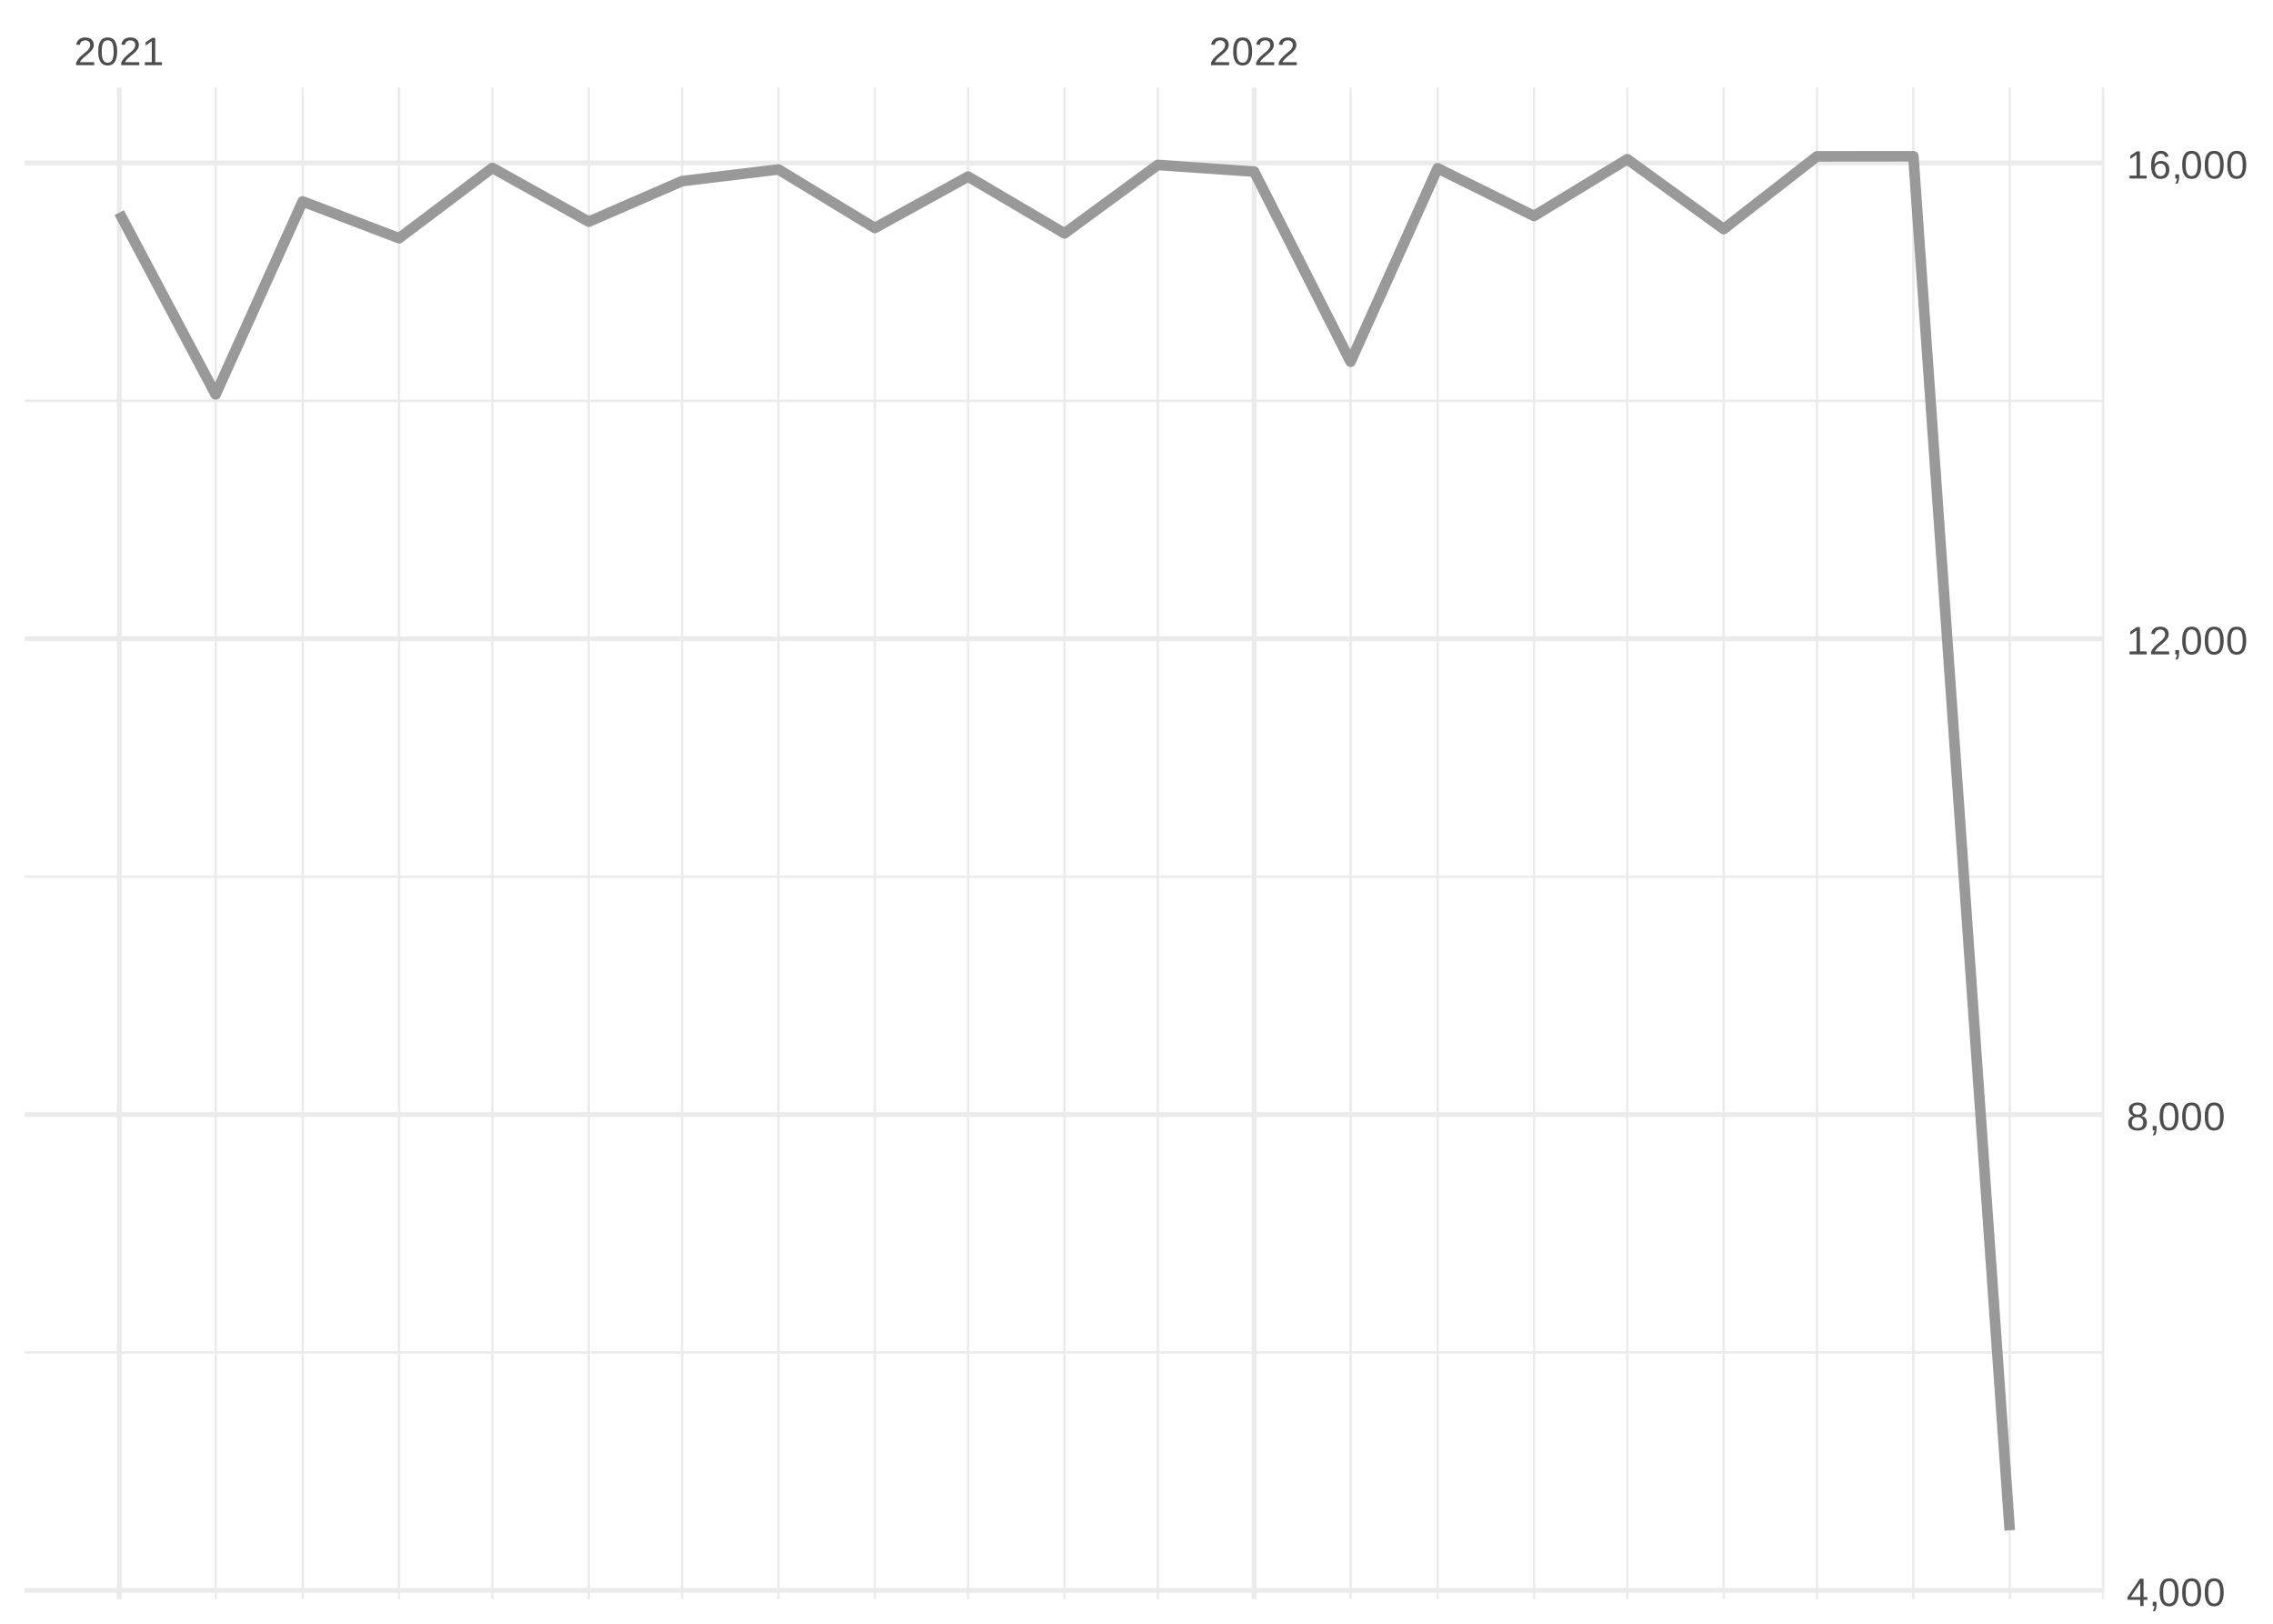
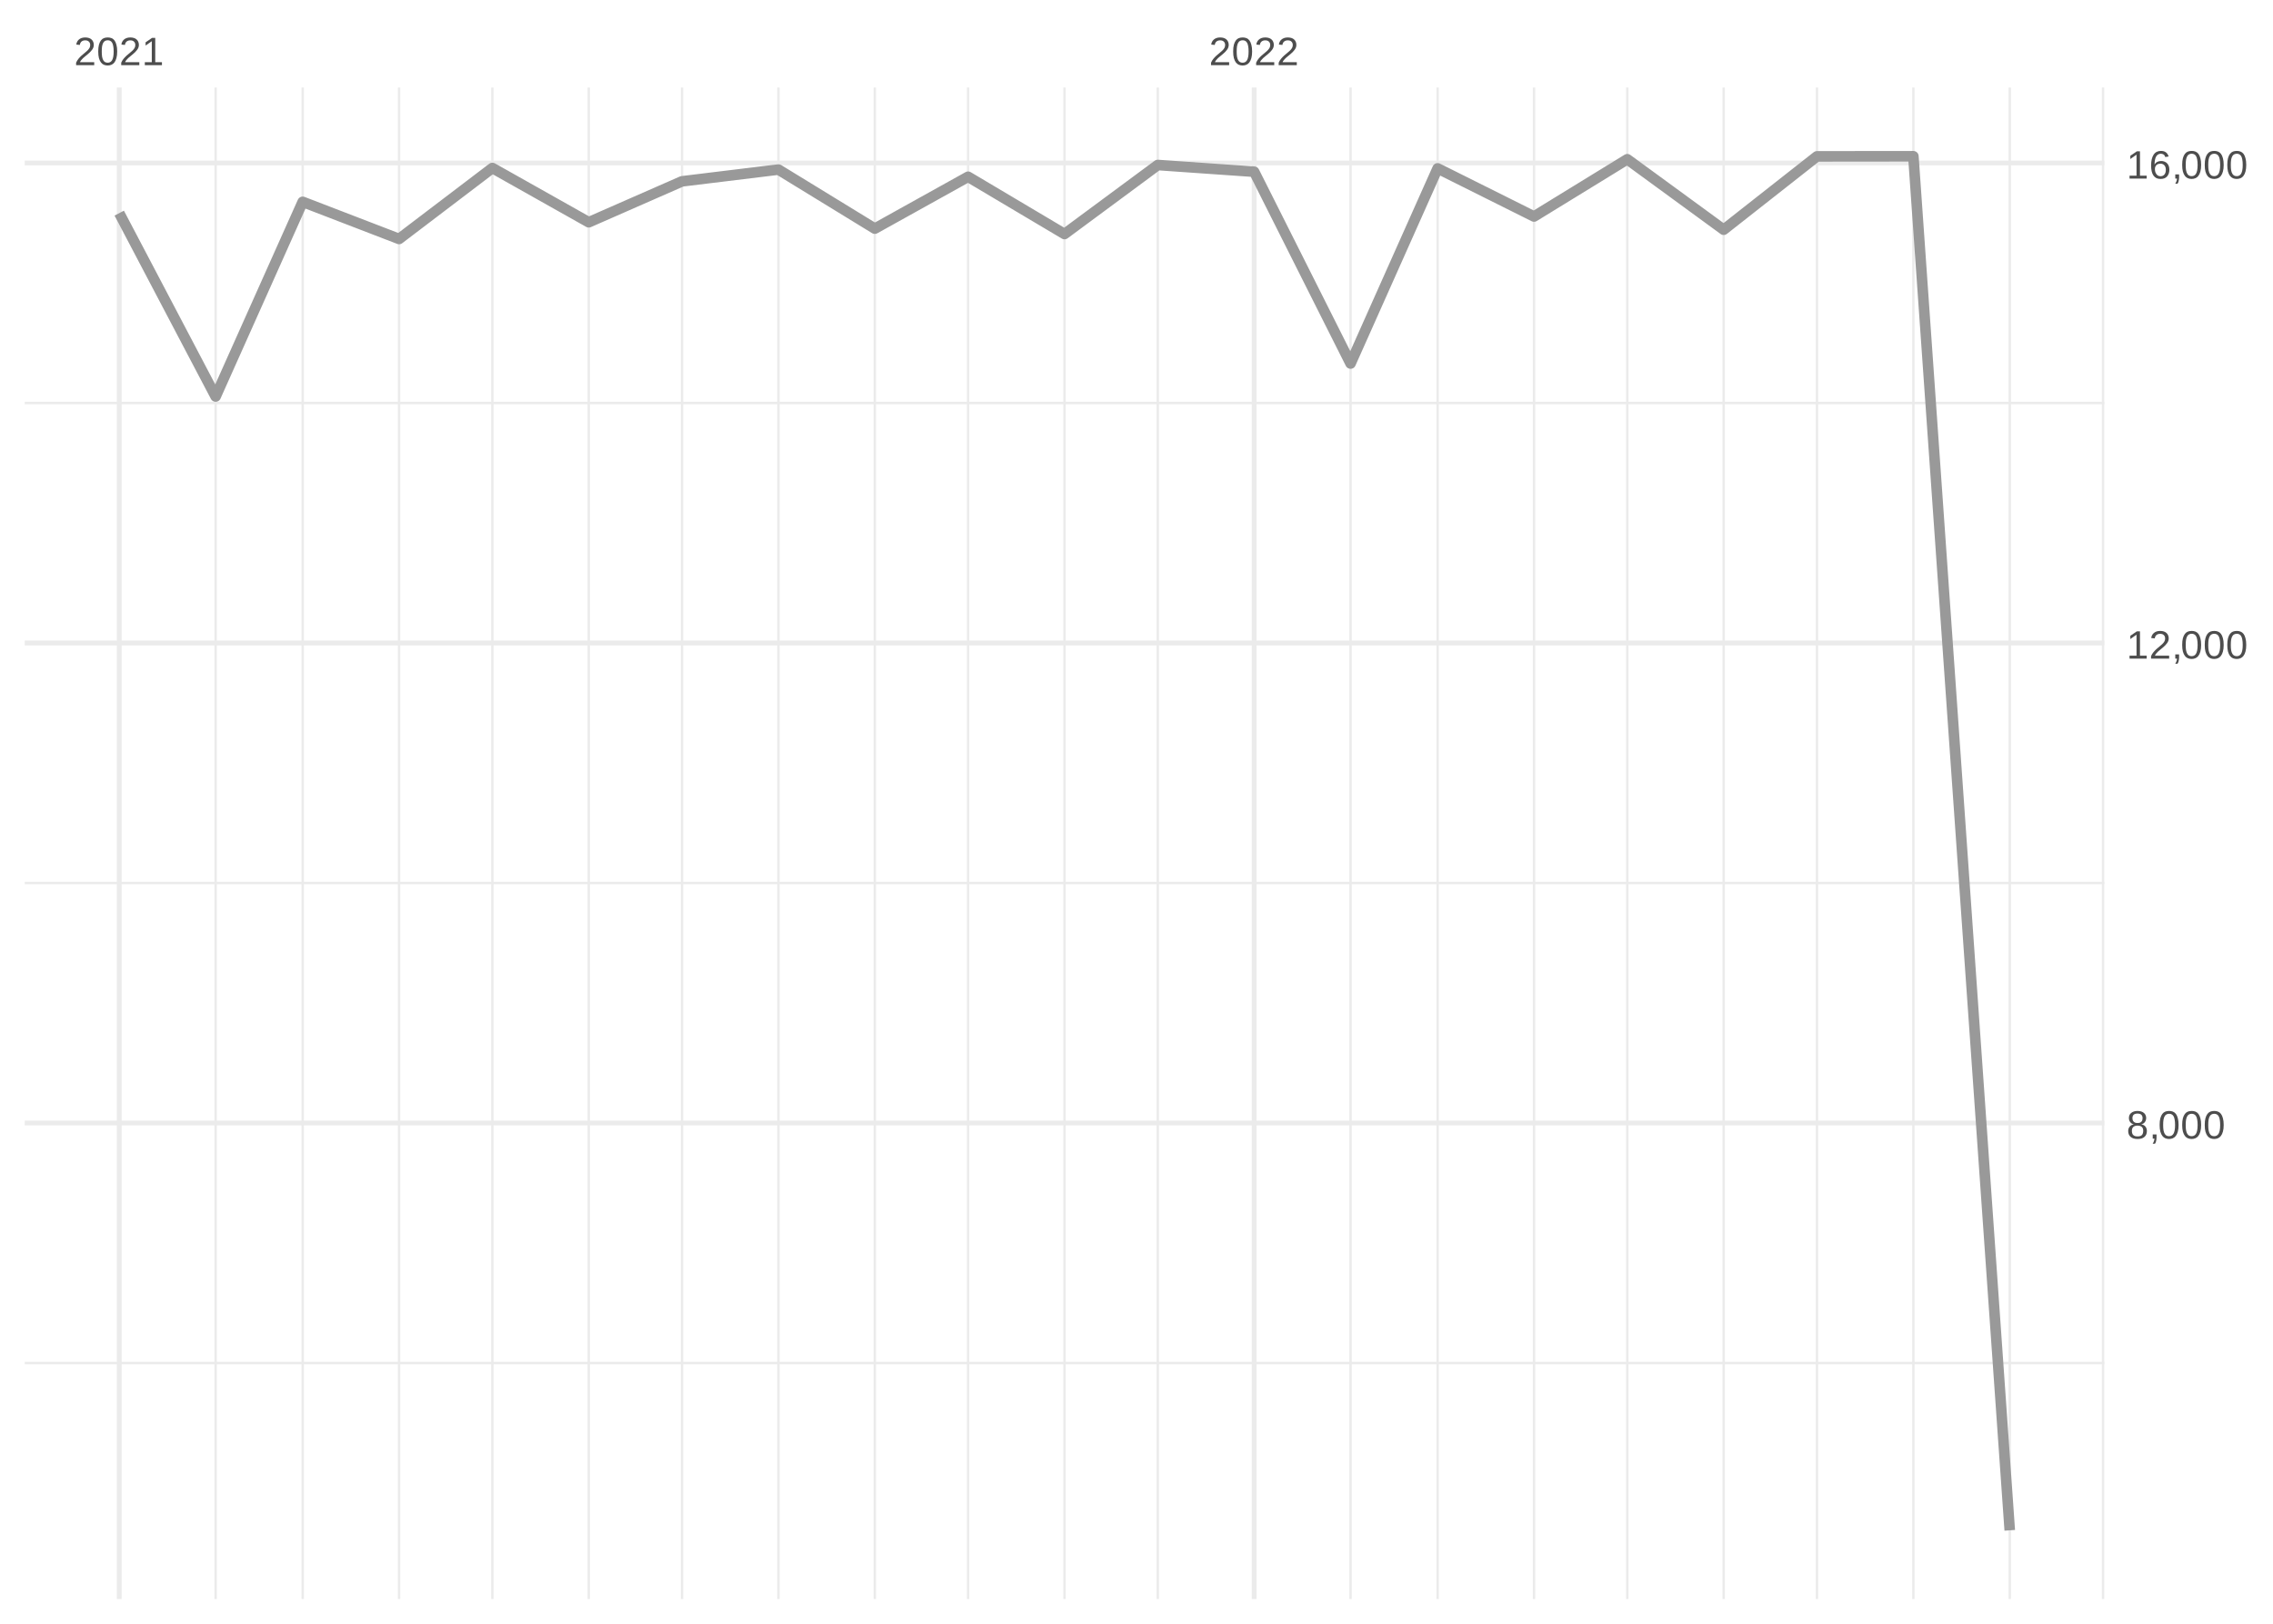
<svg xmlns="http://www.w3.org/2000/svg" xmlns:xlink="http://www.w3.org/1999/xlink" width="504pt" height="360pt" viewBox="0 0 504 360" version="1.1">
  <defs>
    <g>
      <symbol overflow="visible" id="glyph0-0">
        <path style="stroke:none;" d="M 0.297 0 L 0.297 -5.859 L 2.625 -5.859 L 2.625 0 Z M 0.578 -0.297 L 2.344 -0.297 L 2.344 -5.578 L 0.578 -5.578 Z M 0.578 -0.297 " />
      </symbol>
      <symbol overflow="visible" id="glyph0-1">
        <path style="stroke:none;" d="M 0.438 0 L 0.438 -0.547 C 0.582 -0.879 0.758 -1.172 0.969 -1.422 C 1.188 -1.68 1.41 -1.914 1.641 -2.125 C 1.867 -2.332 2.098 -2.523 2.328 -2.703 C 2.555 -2.879 2.758 -3.055 2.938 -3.234 C 3.125 -3.41 3.273 -3.598 3.391 -3.797 C 3.504 -3.992 3.562 -4.211 3.562 -4.453 C 3.562 -4.629 3.535 -4.781 3.484 -4.906 C 3.43 -5.039 3.352 -5.148 3.25 -5.234 C 3.156 -5.328 3.039 -5.395 2.906 -5.438 C 2.77 -5.477 2.617 -5.5 2.453 -5.5 C 2.297 -5.5 2.148 -5.477 2.016 -5.438 C 1.879 -5.395 1.758 -5.332 1.656 -5.25 C 1.551 -5.164 1.461 -5.055 1.391 -4.922 C 1.328 -4.797 1.285 -4.648 1.266 -4.484 L 0.484 -4.562 C 0.504 -4.781 0.562 -4.984 0.656 -5.172 C 0.75 -5.359 0.879 -5.523 1.047 -5.672 C 1.211 -5.816 1.41 -5.93 1.641 -6.016 C 1.879 -6.098 2.148 -6.141 2.453 -6.141 C 2.754 -6.141 3.02 -6.102 3.25 -6.031 C 3.488 -5.957 3.688 -5.848 3.844 -5.703 C 4.008 -5.566 4.133 -5.395 4.219 -5.188 C 4.312 -4.988 4.359 -4.754 4.359 -4.484 C 4.359 -4.273 4.32 -4.078 4.25 -3.891 C 4.176 -3.711 4.078 -3.539 3.953 -3.375 C 3.828 -3.207 3.688 -3.047 3.531 -2.891 C 3.375 -2.742 3.207 -2.594 3.031 -2.438 C 2.852 -2.289 2.676 -2.145 2.5 -2 C 2.32 -1.863 2.156 -1.723 2 -1.578 C 1.844 -1.43 1.703 -1.281 1.578 -1.125 C 1.453 -0.977 1.359 -0.82 1.297 -0.656 L 4.453 -0.656 L 4.453 0 Z M 0.438 0 " />
      </symbol>
      <symbol overflow="visible" id="glyph0-2">
        <path style="stroke:none;" d="M 4.547 -3.031 C 4.547 -2.445 4.488 -1.957 4.375 -1.562 C 4.27 -1.164 4.117 -0.844 3.922 -0.594 C 3.734 -0.352 3.508 -0.18 3.25 -0.078 C 3 0.023 2.727 0.078 2.438 0.078 C 2.145 0.078 1.867 0.023 1.609 -0.078 C 1.359 -0.18 1.141 -0.352 0.953 -0.594 C 0.766 -0.844 0.613 -1.164 0.5 -1.562 C 0.395 -1.957 0.344 -2.445 0.344 -3.031 C 0.344 -3.633 0.395 -4.133 0.5 -4.531 C 0.613 -4.938 0.766 -5.258 0.953 -5.5 C 1.141 -5.738 1.359 -5.906 1.609 -6 C 1.867 -6.094 2.156 -6.141 2.469 -6.141 C 2.75 -6.141 3.016 -6.094 3.266 -6 C 3.523 -5.906 3.75 -5.738 3.938 -5.5 C 4.125 -5.258 4.27 -4.938 4.375 -4.531 C 4.488 -4.133 4.547 -3.633 4.547 -3.031 Z M 3.766 -3.031 C 3.766 -3.508 3.734 -3.906 3.672 -4.219 C 3.617 -4.539 3.535 -4.797 3.422 -4.984 C 3.305 -5.18 3.164 -5.316 3 -5.391 C 2.844 -5.473 2.664 -5.516 2.469 -5.516 C 2.25 -5.516 2.055 -5.473 1.891 -5.391 C 1.723 -5.316 1.582 -5.18 1.469 -4.984 C 1.352 -4.797 1.266 -4.539 1.203 -4.219 C 1.148 -3.906 1.125 -3.508 1.125 -3.031 C 1.125 -2.562 1.148 -2.164 1.203 -1.844 C 1.266 -1.531 1.352 -1.273 1.469 -1.078 C 1.582 -0.891 1.719 -0.754 1.875 -0.672 C 2.039 -0.586 2.227 -0.547 2.438 -0.547 C 2.645 -0.547 2.828 -0.586 2.984 -0.672 C 3.148 -0.754 3.289 -0.891 3.406 -1.078 C 3.52 -1.273 3.609 -1.531 3.672 -1.844 C 3.734 -2.164 3.766 -2.562 3.766 -3.031 Z M 3.766 -3.031 " />
      </symbol>
      <symbol overflow="visible" id="glyph0-3">
        <path style="stroke:none;" d="M 0.672 0 L 0.672 -0.656 L 2.219 -0.656 L 2.219 -5.312 L 0.844 -4.344 L 0.844 -5.062 L 2.281 -6.047 L 2.984 -6.047 L 2.984 -0.656 L 4.469 -0.656 L 4.469 0 Z M 0.672 0 " />
      </symbol>
      <symbol overflow="visible" id="glyph0-4">
-         <path style="stroke:none;" d="M 3.781 -1.375 L 3.781 0 L 3.047 0 L 3.047 -1.375 L 0.203 -1.375 L 0.203 -1.969 L 2.969 -6.047 L 3.781 -6.047 L 3.781 -1.984 L 4.641 -1.984 L 4.641 -1.375 Z M 3.047 -5.188 C 3.047 -5.164 3.035 -5.133 3.016 -5.094 C 2.992 -5.051 2.969 -5.004 2.938 -4.953 C 2.906 -4.898 2.875 -4.848 2.844 -4.797 C 2.812 -4.742 2.785 -4.703 2.766 -4.672 L 1.219 -2.391 C 1.195 -2.359 1.172 -2.32 1.141 -2.281 C 1.117 -2.25 1.094 -2.211 1.062 -2.172 C 1.039 -2.141 1.016 -2.102 0.984 -2.062 C 0.953 -2.031 0.93 -2.004 0.922 -1.984 L 3.047 -1.984 Z M 3.047 -5.188 " />
+         <path style="stroke:none;" d="M 4.516 -1.688 C 4.516 -1.426 4.473 -1.188 4.391 -0.969 C 4.305 -0.758 4.18 -0.578 4.016 -0.422 C 3.848 -0.266 3.633 -0.141 3.375 -0.047 C 3.113 0.035 2.805 0.078 2.453 0.078 C 2.098 0.078 1.789 0.035 1.531 -0.047 C 1.27 -0.141 1.051 -0.266 0.875 -0.422 C 0.707 -0.578 0.582 -0.758 0.5 -0.969 C 0.414 -1.188 0.375 -1.422 0.375 -1.672 C 0.375 -1.898 0.406 -2.098 0.469 -2.266 C 0.539 -2.441 0.633 -2.594 0.75 -2.719 C 0.863 -2.844 0.992 -2.941 1.141 -3.016 C 1.285 -3.086 1.438 -3.141 1.594 -3.172 L 1.594 -3.188 C 1.414 -3.227 1.258 -3.289 1.125 -3.375 C 1 -3.469 0.891 -3.578 0.797 -3.703 C 0.711 -3.828 0.645 -3.961 0.594 -4.109 C 0.551 -4.266 0.531 -4.426 0.531 -4.594 C 0.531 -4.801 0.566 -5 0.641 -5.188 C 0.723 -5.375 0.844 -5.535 1 -5.672 C 1.164 -5.816 1.367 -5.93 1.609 -6.016 C 1.848 -6.098 2.125 -6.141 2.438 -6.141 C 2.758 -6.141 3.039 -6.098 3.281 -6.016 C 3.531 -5.93 3.734 -5.816 3.891 -5.672 C 4.047 -5.535 4.16 -5.375 4.234 -5.188 C 4.316 -5 4.359 -4.797 4.359 -4.578 C 4.359 -4.41 4.332 -4.25 4.281 -4.094 C 4.238 -3.945 4.172 -3.812 4.078 -3.688 C 3.992 -3.562 3.883 -3.457 3.75 -3.375 C 3.613 -3.289 3.457 -3.227 3.281 -3.188 L 3.281 -3.172 C 3.457 -3.141 3.617 -3.086 3.766 -3.016 C 3.922 -2.941 4.051 -2.844 4.156 -2.719 C 4.27 -2.594 4.359 -2.441 4.422 -2.266 C 4.484 -2.098 4.516 -1.906 4.516 -1.688 Z M 3.562 -4.547 C 3.562 -4.691 3.539 -4.828 3.5 -4.953 C 3.457 -5.078 3.391 -5.188 3.297 -5.281 C 3.211 -5.375 3.098 -5.441 2.953 -5.484 C 2.816 -5.535 2.645 -5.562 2.438 -5.562 C 2.227 -5.562 2.051 -5.535 1.906 -5.484 C 1.77 -5.441 1.656 -5.375 1.562 -5.281 C 1.477 -5.188 1.414 -5.078 1.375 -4.953 C 1.332 -4.828 1.312 -4.691 1.312 -4.547 C 1.312 -4.422 1.328 -4.297 1.359 -4.172 C 1.391 -4.047 1.445 -3.93 1.531 -3.828 C 1.613 -3.723 1.727 -3.633 1.875 -3.562 C 2.02 -3.5 2.207 -3.469 2.438 -3.469 C 2.688 -3.469 2.883 -3.5 3.031 -3.562 C 3.176 -3.633 3.285 -3.723 3.359 -3.828 C 3.441 -3.93 3.492 -4.047 3.516 -4.172 C 3.547 -4.297 3.562 -4.422 3.562 -4.547 Z M 3.703 -1.766 C 3.703 -1.91 3.68 -2.051 3.641 -2.188 C 3.609 -2.32 3.539 -2.441 3.438 -2.547 C 3.344 -2.648 3.211 -2.734 3.047 -2.797 C 2.879 -2.859 2.676 -2.891 2.438 -2.891 C 2.207 -2.891 2.008 -2.859 1.844 -2.797 C 1.688 -2.734 1.555 -2.648 1.453 -2.547 C 1.359 -2.441 1.289 -2.316 1.25 -2.172 C 1.207 -2.035 1.188 -1.895 1.188 -1.75 C 1.188 -1.562 1.207 -1.391 1.25 -1.234 C 1.289 -1.078 1.363 -0.941 1.469 -0.828 C 1.57 -0.723 1.703 -0.641 1.859 -0.578 C 2.023 -0.523 2.223 -0.5 2.453 -0.5 C 2.691 -0.5 2.891 -0.523 3.047 -0.578 C 3.211 -0.641 3.344 -0.723 3.438 -0.828 C 3.531 -0.941 3.598 -1.078 3.641 -1.234 C 3.68 -1.391 3.703 -1.566 3.703 -1.766 Z M 3.703 -1.766 " />
      </symbol>
      <symbol overflow="visible" id="glyph0-5">
        <path style="stroke:none;" d="M 1.656 -0.938 L 1.656 -0.219 C 1.656 -0.062 1.645 0.07 1.625 0.188 C 1.613 0.312 1.594 0.426 1.562 0.531 C 1.539 0.645 1.508 0.75 1.469 0.844 C 1.426 0.938 1.375 1.031 1.312 1.125 L 0.797 1.125 C 0.922 0.938 1.016 0.75 1.078 0.562 C 1.148 0.375 1.188 0.188 1.188 0 L 0.812 0 L 0.812 -0.938 Z M 1.656 -0.938 " />
      </symbol>
      <symbol overflow="visible" id="glyph0-6">
-         <path style="stroke:none;" d="M 4.516 -1.688 C 4.516 -1.426 4.473 -1.188 4.391 -0.969 C 4.305 -0.758 4.18 -0.578 4.016 -0.422 C 3.848 -0.266 3.633 -0.141 3.375 -0.047 C 3.113 0.035 2.805 0.078 2.453 0.078 C 2.098 0.078 1.789 0.035 1.531 -0.047 C 1.27 -0.141 1.051 -0.266 0.875 -0.422 C 0.707 -0.578 0.582 -0.758 0.5 -0.969 C 0.414 -1.188 0.375 -1.422 0.375 -1.672 C 0.375 -1.898 0.406 -2.098 0.469 -2.266 C 0.539 -2.441 0.633 -2.594 0.75 -2.719 C 0.863 -2.844 0.992 -2.941 1.141 -3.016 C 1.285 -3.086 1.438 -3.141 1.594 -3.172 L 1.594 -3.188 C 1.414 -3.227 1.258 -3.289 1.125 -3.375 C 1 -3.469 0.891 -3.578 0.797 -3.703 C 0.711 -3.828 0.645 -3.961 0.594 -4.109 C 0.551 -4.266 0.531 -4.426 0.531 -4.594 C 0.531 -4.801 0.566 -5 0.641 -5.188 C 0.723 -5.375 0.844 -5.535 1 -5.672 C 1.164 -5.816 1.367 -5.93 1.609 -6.016 C 1.848 -6.098 2.125 -6.141 2.438 -6.141 C 2.758 -6.141 3.039 -6.098 3.281 -6.016 C 3.531 -5.93 3.734 -5.816 3.891 -5.672 C 4.047 -5.535 4.16 -5.375 4.234 -5.188 C 4.316 -5 4.359 -4.797 4.359 -4.578 C 4.359 -4.41 4.332 -4.25 4.281 -4.094 C 4.238 -3.945 4.172 -3.812 4.078 -3.688 C 3.992 -3.562 3.883 -3.457 3.75 -3.375 C 3.613 -3.289 3.457 -3.227 3.281 -3.188 L 3.281 -3.172 C 3.457 -3.141 3.617 -3.086 3.766 -3.016 C 3.922 -2.941 4.051 -2.844 4.156 -2.719 C 4.27 -2.594 4.359 -2.441 4.422 -2.266 C 4.484 -2.098 4.516 -1.906 4.516 -1.688 Z M 3.562 -4.547 C 3.562 -4.691 3.539 -4.828 3.5 -4.953 C 3.457 -5.078 3.391 -5.188 3.297 -5.281 C 3.211 -5.375 3.098 -5.441 2.953 -5.484 C 2.816 -5.535 2.645 -5.562 2.438 -5.562 C 2.227 -5.562 2.051 -5.535 1.906 -5.484 C 1.77 -5.441 1.656 -5.375 1.562 -5.281 C 1.477 -5.188 1.414 -5.078 1.375 -4.953 C 1.332 -4.828 1.312 -4.691 1.312 -4.547 C 1.312 -4.422 1.328 -4.297 1.359 -4.172 C 1.391 -4.047 1.445 -3.93 1.531 -3.828 C 1.613 -3.723 1.727 -3.633 1.875 -3.562 C 2.02 -3.5 2.207 -3.469 2.438 -3.469 C 2.688 -3.469 2.883 -3.5 3.031 -3.562 C 3.176 -3.633 3.285 -3.723 3.359 -3.828 C 3.441 -3.93 3.492 -4.047 3.516 -4.172 C 3.547 -4.297 3.562 -4.422 3.562 -4.547 Z M 3.703 -1.766 C 3.703 -1.91 3.68 -2.051 3.641 -2.188 C 3.609 -2.32 3.539 -2.441 3.438 -2.547 C 3.344 -2.648 3.211 -2.734 3.047 -2.797 C 2.879 -2.859 2.676 -2.891 2.438 -2.891 C 2.207 -2.891 2.008 -2.859 1.844 -2.797 C 1.688 -2.734 1.555 -2.648 1.453 -2.547 C 1.359 -2.441 1.289 -2.316 1.25 -2.172 C 1.207 -2.035 1.188 -1.895 1.188 -1.75 C 1.188 -1.562 1.207 -1.391 1.25 -1.234 C 1.289 -1.078 1.363 -0.941 1.469 -0.828 C 1.57 -0.723 1.703 -0.641 1.859 -0.578 C 2.023 -0.523 2.223 -0.5 2.453 -0.5 C 2.691 -0.5 2.891 -0.523 3.047 -0.578 C 3.211 -0.641 3.344 -0.723 3.438 -0.828 C 3.531 -0.941 3.598 -1.078 3.641 -1.234 C 3.68 -1.391 3.703 -1.566 3.703 -1.766 Z M 3.703 -1.766 " />
-       </symbol>
-       <symbol overflow="visible" id="glyph0-7">
        <path style="stroke:none;" d="M 4.5 -1.984 C 4.5 -1.68 4.457 -1.398 4.375 -1.141 C 4.289 -0.891 4.164 -0.672 4 -0.484 C 3.844 -0.305 3.641 -0.164 3.391 -0.062 C 3.148 0.031 2.867 0.078 2.547 0.078 C 2.191 0.078 1.883 0.016 1.625 -0.109 C 1.363 -0.242 1.145 -0.438 0.969 -0.688 C 0.789 -0.945 0.66 -1.258 0.578 -1.625 C 0.492 -2 0.453 -2.422 0.453 -2.891 C 0.453 -3.422 0.5 -3.891 0.594 -4.297 C 0.695 -4.703 0.836 -5.039 1.016 -5.312 C 1.203 -5.594 1.43 -5.801 1.703 -5.938 C 1.973 -6.07 2.273 -6.141 2.609 -6.141 C 2.816 -6.141 3.008 -6.117 3.188 -6.078 C 3.375 -6.035 3.539 -5.961 3.688 -5.859 C 3.832 -5.766 3.957 -5.641 4.062 -5.484 C 4.176 -5.328 4.27 -5.133 4.344 -4.906 L 3.594 -4.781 C 3.52 -5.039 3.395 -5.227 3.219 -5.344 C 3.039 -5.457 2.836 -5.516 2.609 -5.516 C 2.391 -5.516 2.191 -5.461 2.016 -5.359 C 1.848 -5.266 1.703 -5.117 1.578 -4.922 C 1.461 -4.723 1.375 -4.473 1.312 -4.172 C 1.25 -3.867 1.219 -3.516 1.219 -3.109 C 1.352 -3.367 1.547 -3.566 1.797 -3.703 C 2.055 -3.836 2.352 -3.906 2.688 -3.906 C 2.957 -3.906 3.203 -3.859 3.422 -3.766 C 3.648 -3.68 3.844 -3.555 4 -3.391 C 4.164 -3.223 4.289 -3.02 4.375 -2.781 C 4.457 -2.539 4.5 -2.273 4.5 -1.984 Z M 3.719 -1.953 C 3.719 -2.16 3.691 -2.348 3.641 -2.516 C 3.586 -2.68 3.508 -2.82 3.406 -2.938 C 3.301 -3.062 3.172 -3.156 3.016 -3.219 C 2.867 -3.281 2.695 -3.312 2.5 -3.312 C 2.363 -3.312 2.223 -3.289 2.078 -3.25 C 1.93 -3.207 1.801 -3.141 1.688 -3.047 C 1.57 -2.953 1.477 -2.828 1.406 -2.672 C 1.332 -2.523 1.297 -2.344 1.297 -2.125 C 1.297 -1.906 1.32 -1.695 1.375 -1.5 C 1.438 -1.312 1.52 -1.145 1.625 -1 C 1.727 -0.852 1.852 -0.738 2 -0.656 C 2.156 -0.57 2.332 -0.531 2.531 -0.531 C 2.719 -0.531 2.883 -0.562 3.031 -0.625 C 3.176 -0.695 3.301 -0.789 3.406 -0.906 C 3.508 -1.031 3.586 -1.18 3.641 -1.359 C 3.691 -1.535 3.719 -1.734 3.719 -1.953 Z M 3.719 -1.953 " />
      </symbol>
    </g>
    <clipPath id="clip1">
-       <path d="M 5.48 299 L 466.59 299 L 466.59 301 L 5.48 301 Z M 5.48 299 " />
+       <path d="M 5.48 301 L 466.59 301 L 466.59 303 L 5.48 303 Z M 5.48 301 " />
    </clipPath>
    <clipPath id="clip2">
-       <path d="M 5.48 194 L 466.59 194 L 466.59 195 L 5.48 195 Z M 5.48 194 " />
+       <path d="M 5.48 195 L 466.59 195 L 466.59 197 L 5.48 197 Z M 5.48 195 " />
    </clipPath>
    <clipPath id="clip3">
-       <path d="M 5.48 88 L 466.59 88 L 466.59 90 L 5.48 90 Z M 5.48 88 " />
+       <path d="M 5.48 89 L 466.59 89 L 466.59 90 L 5.48 90 Z M 5.48 89 " />
    </clipPath>
    <clipPath id="clip4">
      <path d="M 47 19.41 L 49 19.41 L 49 354.52 L 47 354.52 Z M 47 19.41 " />
    </clipPath>
    <clipPath id="clip5">
      <path d="M 66 19.41 L 68 19.41 L 68 354.52 L 66 354.52 Z M 66 19.41 " />
    </clipPath>
    <clipPath id="clip6">
      <path d="M 88 19.41 L 89 19.41 L 89 354.52 L 88 354.52 Z M 88 19.41 " />
    </clipPath>
    <clipPath id="clip7">
      <path d="M 108 19.41 L 110 19.41 L 110 354.52 L 108 354.52 Z M 108 19.41 " />
    </clipPath>
    <clipPath id="clip8">
      <path d="M 130 19.41 L 131 19.41 L 131 354.52 L 130 354.52 Z M 130 19.41 " />
    </clipPath>
    <clipPath id="clip9">
      <path d="M 150 19.41 L 152 19.41 L 152 354.52 L 150 354.52 Z M 150 19.41 " />
    </clipPath>
    <clipPath id="clip10">
      <path d="M 172 19.41 L 173 19.41 L 173 354.52 L 172 354.52 Z M 172 19.41 " />
    </clipPath>
    <clipPath id="clip11">
      <path d="M 193 19.41 L 195 19.41 L 195 354.52 L 193 354.52 Z M 193 19.41 " />
    </clipPath>
    <clipPath id="clip12">
      <path d="M 214 19.41 L 215 19.41 L 215 354.52 L 214 354.52 Z M 214 19.41 " />
    </clipPath>
    <clipPath id="clip13">
      <path d="M 235 19.41 L 237 19.41 L 237 354.52 L 235 354.52 Z M 235 19.41 " />
    </clipPath>
    <clipPath id="clip14">
      <path d="M 256 19.41 L 257 19.41 L 257 354.52 L 256 354.52 Z M 256 19.41 " />
    </clipPath>
    <clipPath id="clip15">
      <path d="M 299 19.41 L 300 19.41 L 300 354.52 L 299 354.52 Z M 299 19.41 " />
    </clipPath>
    <clipPath id="clip16">
      <path d="M 318 19.41 L 320 19.41 L 320 354.52 L 318 354.52 Z M 318 19.41 " />
    </clipPath>
    <clipPath id="clip17">
      <path d="M 339 19.41 L 341 19.41 L 341 354.52 L 339 354.52 Z M 339 19.41 " />
    </clipPath>
    <clipPath id="clip18">
      <path d="M 360 19.41 L 362 19.41 L 362 354.52 L 360 354.52 Z M 360 19.41 " />
    </clipPath>
    <clipPath id="clip19">
      <path d="M 381 19.41 L 383 19.41 L 383 354.52 L 381 354.52 Z M 381 19.41 " />
    </clipPath>
    <clipPath id="clip20">
      <path d="M 402 19.41 L 404 19.41 L 404 354.52 L 402 354.52 Z M 402 19.41 " />
    </clipPath>
    <clipPath id="clip21">
      <path d="M 423 19.41 L 425 19.41 L 425 354.52 L 423 354.52 Z M 423 19.41 " />
    </clipPath>
    <clipPath id="clip22">
      <path d="M 445 19.41 L 446 19.41 L 446 354.52 L 445 354.52 Z M 445 19.41 " />
    </clipPath>
    <clipPath id="clip23">
      <path d="M 466 19.41 L 466.59 19.41 L 466.59 354.52 L 466 354.52 Z M 466 19.41 " />
    </clipPath>
    <clipPath id="clip24">
-       <path d="M 5.48 352 L 466.59 352 L 466.59 354 L 5.48 354 Z M 5.48 352 " />
+       <path d="M 5.48 248 L 466.59 248 L 466.59 250 L 5.48 250 Z M 5.48 248 " />
    </clipPath>
    <clipPath id="clip25">
-       <path d="M 5.48 246 L 466.59 246 L 466.59 248 L 5.48 248 Z M 5.48 246 " />
+       <path d="M 5.48 142 L 466.59 142 L 466.59 144 L 5.48 144 Z M 5.48 142 " />
    </clipPath>
    <clipPath id="clip26">
-       <path d="M 5.48 141 L 466.59 141 L 466.59 143 L 5.48 143 Z M 5.48 141 " />
+       <path d="M 5.48 35 L 466.59 35 L 466.59 37 L 5.48 37 Z M 5.48 35 " />
    </clipPath>
    <clipPath id="clip27">
-       <path d="M 5.48 35 L 466.59 35 L 466.59 37 L 5.48 37 Z M 5.48 35 " />
+       <path d="M 25 19.41 L 27 19.41 L 27 354.52 L 25 354.52 Z M 25 19.41 " />
    </clipPath>
    <clipPath id="clip28">
-       <path d="M 25 19.41 L 27 19.41 L 27 354.52 L 25 354.52 Z M 25 19.41 " />
-     </clipPath>
-     <clipPath id="clip29">
      <path d="M 277 19.41 L 279 19.41 L 279 354.52 L 277 354.52 Z M 277 19.41 " />
    </clipPath>
  </defs>
  <g id="surface26">
    <rect x="0" y="0" width="504" height="360" style="fill:rgb(100%,100%,100%);fill-opacity:1;stroke:none;" />
    <g clip-path="url(#clip1)" clip-rule="nonzero">
-       <path style="fill:none;stroke-width:0.533;stroke-linecap:butt;stroke-linejoin:round;stroke:rgb(92.157%,92.157%,92.157%);stroke-opacity:1;stroke-miterlimit:10;" d="M 5.48 299.859 L 466.59 299.859 " />
+       <path style="fill:none;stroke-width:0.533;stroke-linecap:butt;stroke-linejoin:round;stroke:rgb(92.157%,92.157%,92.157%);stroke-opacity:1;stroke-miterlimit:10;" d="M 5.48 302.199 L 466.59 302.199 " />
    </g>
    <g clip-path="url(#clip2)" clip-rule="nonzero">
-       <path style="fill:none;stroke-width:0.533;stroke-linecap:butt;stroke-linejoin:round;stroke:rgb(92.157%,92.157%,92.157%);stroke-opacity:1;stroke-miterlimit:10;" d="M 5.48 194.363 L 466.59 194.363 " />
+       <path style="fill:none;stroke-width:0.533;stroke-linecap:butt;stroke-linejoin:round;stroke:rgb(92.157%,92.157%,92.157%);stroke-opacity:1;stroke-miterlimit:10;" d="M 5.48 195.773 L 466.59 195.773 " />
    </g>
    <g clip-path="url(#clip3)" clip-rule="nonzero">
-       <path style="fill:none;stroke-width:0.533;stroke-linecap:butt;stroke-linejoin:round;stroke:rgb(92.157%,92.157%,92.157%);stroke-opacity:1;stroke-miterlimit:10;" d="M 5.48 88.867 L 466.59 88.867 " />
+       <path style="fill:none;stroke-width:0.533;stroke-linecap:butt;stroke-linejoin:round;stroke:rgb(92.157%,92.157%,92.157%);stroke-opacity:1;stroke-miterlimit:10;" d="M 5.48 89.348 L 466.59 89.348 " />
    </g>
    <g clip-path="url(#clip4)" clip-rule="nonzero">
      <path style="fill:none;stroke-width:0.533;stroke-linecap:butt;stroke-linejoin:round;stroke:rgb(92.157%,92.157%,92.157%);stroke-opacity:1;stroke-miterlimit:10;" d="M 47.812 354.52 L 47.812 19.41 " />
    </g>
    <g clip-path="url(#clip5)" clip-rule="nonzero">
      <path style="fill:none;stroke-width:0.533;stroke-linecap:butt;stroke-linejoin:round;stroke:rgb(92.157%,92.157%,92.157%);stroke-opacity:1;stroke-miterlimit:10;" d="M 67.117 354.52 L 67.117 19.41 " />
    </g>
    <g clip-path="url(#clip6)" clip-rule="nonzero">
      <path style="fill:none;stroke-width:0.533;stroke-linecap:butt;stroke-linejoin:round;stroke:rgb(92.157%,92.157%,92.157%);stroke-opacity:1;stroke-miterlimit:10;" d="M 88.488 354.52 L 88.488 19.41 " />
    </g>
    <g clip-path="url(#clip7)" clip-rule="nonzero">
      <path style="fill:none;stroke-width:0.533;stroke-linecap:butt;stroke-linejoin:round;stroke:rgb(92.157%,92.157%,92.157%);stroke-opacity:1;stroke-miterlimit:10;" d="M 109.176 354.52 L 109.176 19.41 " />
    </g>
    <g clip-path="url(#clip8)" clip-rule="nonzero">
      <path style="fill:none;stroke-width:0.533;stroke-linecap:butt;stroke-linejoin:round;stroke:rgb(92.157%,92.157%,92.157%);stroke-opacity:1;stroke-miterlimit:10;" d="M 130.547 354.52 L 130.547 19.41 " />
    </g>
    <g clip-path="url(#clip9)" clip-rule="nonzero">
      <path style="fill:none;stroke-width:0.533;stroke-linecap:butt;stroke-linejoin:round;stroke:rgb(92.157%,92.157%,92.157%);stroke-opacity:1;stroke-miterlimit:10;" d="M 151.23 354.52 L 151.23 19.41 " />
    </g>
    <g clip-path="url(#clip10)" clip-rule="nonzero">
      <path style="fill:none;stroke-width:0.533;stroke-linecap:butt;stroke-linejoin:round;stroke:rgb(92.157%,92.157%,92.157%);stroke-opacity:1;stroke-miterlimit:10;" d="M 172.605 354.52 L 172.605 19.41 " />
    </g>
    <g clip-path="url(#clip11)" clip-rule="nonzero">
      <path style="fill:none;stroke-width:0.533;stroke-linecap:butt;stroke-linejoin:round;stroke:rgb(92.157%,92.157%,92.157%);stroke-opacity:1;stroke-miterlimit:10;" d="M 193.977 354.52 L 193.977 19.41 " />
    </g>
    <g clip-path="url(#clip12)" clip-rule="nonzero">
      <path style="fill:none;stroke-width:0.533;stroke-linecap:butt;stroke-linejoin:round;stroke:rgb(92.157%,92.157%,92.157%);stroke-opacity:1;stroke-miterlimit:10;" d="M 214.66 354.52 L 214.66 19.41 " />
    </g>
    <g clip-path="url(#clip13)" clip-rule="nonzero">
      <path style="fill:none;stroke-width:0.533;stroke-linecap:butt;stroke-linejoin:round;stroke:rgb(92.157%,92.157%,92.157%);stroke-opacity:1;stroke-miterlimit:10;" d="M 236.035 354.52 L 236.035 19.41 " />
    </g>
    <g clip-path="url(#clip14)" clip-rule="nonzero">
      <path style="fill:none;stroke-width:0.533;stroke-linecap:butt;stroke-linejoin:round;stroke:rgb(92.157%,92.157%,92.157%);stroke-opacity:1;stroke-miterlimit:10;" d="M 256.719 354.52 L 256.719 19.41 " />
    </g>
    <g clip-path="url(#clip15)" clip-rule="nonzero">
      <path style="fill:none;stroke-width:0.533;stroke-linecap:butt;stroke-linejoin:round;stroke:rgb(92.157%,92.157%,92.157%);stroke-opacity:1;stroke-miterlimit:10;" d="M 299.465 354.52 L 299.465 19.41 " />
    </g>
    <g clip-path="url(#clip16)" clip-rule="nonzero">
      <path style="fill:none;stroke-width:0.533;stroke-linecap:butt;stroke-linejoin:round;stroke:rgb(92.157%,92.157%,92.157%);stroke-opacity:1;stroke-miterlimit:10;" d="M 318.77 354.52 L 318.77 19.41 " />
    </g>
    <g clip-path="url(#clip17)" clip-rule="nonzero">
      <path style="fill:none;stroke-width:0.533;stroke-linecap:butt;stroke-linejoin:round;stroke:rgb(92.157%,92.157%,92.157%);stroke-opacity:1;stroke-miterlimit:10;" d="M 340.141 354.52 L 340.141 19.41 " />
    </g>
    <g clip-path="url(#clip18)" clip-rule="nonzero">
      <path style="fill:none;stroke-width:0.533;stroke-linecap:butt;stroke-linejoin:round;stroke:rgb(92.157%,92.157%,92.157%);stroke-opacity:1;stroke-miterlimit:10;" d="M 360.824 354.52 L 360.824 19.41 " />
    </g>
    <g clip-path="url(#clip19)" clip-rule="nonzero">
      <path style="fill:none;stroke-width:0.533;stroke-linecap:butt;stroke-linejoin:round;stroke:rgb(92.157%,92.157%,92.157%);stroke-opacity:1;stroke-miterlimit:10;" d="M 382.199 354.52 L 382.199 19.41 " />
    </g>
    <g clip-path="url(#clip20)" clip-rule="nonzero">
      <path style="fill:none;stroke-width:0.533;stroke-linecap:butt;stroke-linejoin:round;stroke:rgb(92.157%,92.157%,92.157%);stroke-opacity:1;stroke-miterlimit:10;" d="M 402.883 354.52 L 402.883 19.41 " />
    </g>
    <g clip-path="url(#clip21)" clip-rule="nonzero">
      <path style="fill:none;stroke-width:0.533;stroke-linecap:butt;stroke-linejoin:round;stroke:rgb(92.157%,92.157%,92.157%);stroke-opacity:1;stroke-miterlimit:10;" d="M 424.258 354.52 L 424.258 19.41 " />
    </g>
    <g clip-path="url(#clip22)" clip-rule="nonzero">
      <path style="fill:none;stroke-width:0.533;stroke-linecap:butt;stroke-linejoin:round;stroke:rgb(92.157%,92.157%,92.157%);stroke-opacity:1;stroke-miterlimit:10;" d="M 445.629 354.52 L 445.629 19.41 " />
    </g>
    <g clip-path="url(#clip23)" clip-rule="nonzero">
      <path style="fill:none;stroke-width:0.533;stroke-linecap:butt;stroke-linejoin:round;stroke:rgb(92.157%,92.157%,92.157%);stroke-opacity:1;stroke-miterlimit:10;" d="M 466.312 354.52 L 466.312 19.41 " />
    </g>
    <g clip-path="url(#clip24)" clip-rule="nonzero">
-       <path style="fill:none;stroke-width:1.067;stroke-linecap:butt;stroke-linejoin:round;stroke:rgb(92.157%,92.157%,92.157%);stroke-opacity:1;stroke-miterlimit:10;" d="M 5.48 352.605 L 466.59 352.605 " />
+       <path style="fill:none;stroke-width:1.067;stroke-linecap:butt;stroke-linejoin:round;stroke:rgb(92.157%,92.157%,92.157%);stroke-opacity:1;stroke-miterlimit:10;" d="M 5.48 248.984 L 466.59 248.984 " />
    </g>
    <g clip-path="url(#clip25)" clip-rule="nonzero">
-       <path style="fill:none;stroke-width:1.067;stroke-linecap:butt;stroke-linejoin:round;stroke:rgb(92.157%,92.157%,92.157%);stroke-opacity:1;stroke-miterlimit:10;" d="M 5.48 247.113 L 466.59 247.113 " />
+       <path style="fill:none;stroke-width:1.067;stroke-linecap:butt;stroke-linejoin:round;stroke:rgb(92.157%,92.157%,92.157%);stroke-opacity:1;stroke-miterlimit:10;" d="M 5.48 142.559 L 466.59 142.559 " />
    </g>
    <g clip-path="url(#clip26)" clip-rule="nonzero">
-       <path style="fill:none;stroke-width:1.067;stroke-linecap:butt;stroke-linejoin:round;stroke:rgb(92.157%,92.157%,92.157%);stroke-opacity:1;stroke-miterlimit:10;" d="M 5.48 141.617 L 466.59 141.617 " />
+       <path style="fill:none;stroke-width:1.067;stroke-linecap:butt;stroke-linejoin:round;stroke:rgb(92.157%,92.157%,92.157%);stroke-opacity:1;stroke-miterlimit:10;" d="M 5.48 36.133 L 466.59 36.133 " />
    </g>
    <g clip-path="url(#clip27)" clip-rule="nonzero">
-       <path style="fill:none;stroke-width:1.067;stroke-linecap:butt;stroke-linejoin:round;stroke:rgb(92.157%,92.157%,92.157%);stroke-opacity:1;stroke-miterlimit:10;" d="M 5.48 36.121 L 466.59 36.121 " />
+       <path style="fill:none;stroke-width:1.067;stroke-linecap:butt;stroke-linejoin:round;stroke:rgb(92.157%,92.157%,92.157%);stroke-opacity:1;stroke-miterlimit:10;" d="M 26.438 354.52 L 26.438 19.41 " />
    </g>
    <g clip-path="url(#clip28)" clip-rule="nonzero">
-       <path style="fill:none;stroke-width:1.067;stroke-linecap:butt;stroke-linejoin:round;stroke:rgb(92.157%,92.157%,92.157%);stroke-opacity:1;stroke-miterlimit:10;" d="M 26.438 354.52 L 26.438 19.41 " />
-     </g>
-     <g clip-path="url(#clip29)" clip-rule="nonzero">
      <path style="fill:none;stroke-width:1.067;stroke-linecap:butt;stroke-linejoin:round;stroke:rgb(92.157%,92.157%,92.157%);stroke-opacity:1;stroke-miterlimit:10;" d="M 278.09 354.52 L 278.09 19.41 " />
    </g>
-     <path style="fill:none;stroke-width:2.347;stroke-linecap:butt;stroke-linejoin:round;stroke:rgb(60%,60%,60%);stroke-opacity:1;stroke-miterlimit:10;" d="M 26.438 47.145 L 47.812 87.445 L 67.117 44.664 L 88.488 52.816 L 109.176 37.227 L 130.547 49.148 L 151.23 40.156 L 172.605 37.57 L 193.977 50.547 L 214.66 39.152 L 236.035 51.734 L 256.719 36.57 L 278.09 38.047 L 299.465 80.191 L 318.77 37.309 L 340.141 47.883 L 360.824 35.301 L 382.199 50.785 L 402.883 34.668 L 424.258 34.645 L 445.629 339.289 " />
+     <path style="fill:none;stroke-width:2.347;stroke-linecap:butt;stroke-linejoin:round;stroke:rgb(60%,60%,60%);stroke-opacity:1;stroke-miterlimit:10;" d="M 26.438 47.254 L 47.812 87.91 L 67.117 44.754 L 88.488 52.977 L 109.176 37.25 L 130.547 49.277 L 151.23 40.203 L 172.605 37.598 L 193.977 50.688 L 214.66 39.191 L 236.035 51.883 L 256.719 36.586 L 278.09 38.074 L 299.465 80.594 L 318.77 37.332 L 340.141 48 L 360.824 35.309 L 382.199 50.926 L 402.883 34.668 L 424.258 34.645 L 445.629 339.289 " />
    <g style="fill:rgb(30.196%,30.196%,30.196%);fill-opacity:1;">
      <use xlink:href="#glyph0-1" x="16.438" y="14.446" />
      <use xlink:href="#glyph0-2" x="21.438" y="14.446" />
      <use xlink:href="#glyph0-1" x="26.438" y="14.446" />
      <use xlink:href="#glyph0-3" x="31.438" y="14.446" />
    </g>
    <g style="fill:rgb(30.196%,30.196%,30.196%);fill-opacity:1;">
      <use xlink:href="#glyph0-1" x="268.09" y="14.446" />
      <use xlink:href="#glyph0-2" x="273.09" y="14.446" />
      <use xlink:href="#glyph0-1" x="278.09" y="14.446" />
      <use xlink:href="#glyph0-1" x="283.09" y="14.446" />
    </g>
    <g style="fill:rgb(30.196%,30.196%,30.196%);fill-opacity:1;">
-       <use xlink:href="#glyph0-4" x="471.52" y="356.071" />
-       <use xlink:href="#glyph0-5" x="476.52" y="356.071" />
-       <use xlink:href="#glyph0-2" x="478.52" y="356.071" />
-       <use xlink:href="#glyph0-2" x="483.52" y="356.071" />
-       <use xlink:href="#glyph0-2" x="488.52" y="356.071" />
-     </g>
-     <g style="fill:rgb(30.196%,30.196%,30.196%);fill-opacity:1;">
-       <use xlink:href="#glyph0-6" x="471.52" y="250.579" />
-       <use xlink:href="#glyph0-5" x="476.52" y="250.579" />
-       <use xlink:href="#glyph0-2" x="478.52" y="250.579" />
-       <use xlink:href="#glyph0-2" x="483.52" y="250.579" />
-       <use xlink:href="#glyph0-2" x="488.52" y="250.579" />
-     </g>
-     <g style="fill:rgb(30.196%,30.196%,30.196%);fill-opacity:1;">
-       <use xlink:href="#glyph0-3" x="471.52" y="145.083" />
-       <use xlink:href="#glyph0-1" x="476.52" y="145.083" />
-       <use xlink:href="#glyph0-5" x="481.52" y="145.083" />
-       <use xlink:href="#glyph0-2" x="483.52" y="145.083" />
-       <use xlink:href="#glyph0-2" x="488.52" y="145.083" />
-       <use xlink:href="#glyph0-2" x="493.52" y="145.083" />
-     </g>
-     <g style="fill:rgb(30.196%,30.196%,30.196%);fill-opacity:1;">
-       <use xlink:href="#glyph0-3" x="471.52" y="39.587" />
-       <use xlink:href="#glyph0-7" x="476.52" y="39.587" />
-       <use xlink:href="#glyph0-5" x="481.52" y="39.587" />
-       <use xlink:href="#glyph0-2" x="483.52" y="39.587" />
-       <use xlink:href="#glyph0-2" x="488.52" y="39.587" />
-       <use xlink:href="#glyph0-2" x="493.52" y="39.587" />
+       <use xlink:href="#glyph0-4" x="471.52" y="252.45" />
+       <use xlink:href="#glyph0-5" x="476.52" y="252.45" />
+       <use xlink:href="#glyph0-2" x="478.52" y="252.45" />
+       <use xlink:href="#glyph0-2" x="483.52" y="252.45" />
+       <use xlink:href="#glyph0-2" x="488.52" y="252.45" />
+     </g>
+     <g style="fill:rgb(30.196%,30.196%,30.196%);fill-opacity:1;">
+       <use xlink:href="#glyph0-3" x="471.52" y="146.024" />
+       <use xlink:href="#glyph0-1" x="476.52" y="146.024" />
+       <use xlink:href="#glyph0-5" x="481.52" y="146.024" />
+       <use xlink:href="#glyph0-2" x="483.52" y="146.024" />
+       <use xlink:href="#glyph0-2" x="488.52" y="146.024" />
+       <use xlink:href="#glyph0-2" x="493.52" y="146.024" />
+     </g>
+     <g style="fill:rgb(30.196%,30.196%,30.196%);fill-opacity:1;">
+       <use xlink:href="#glyph0-3" x="471.52" y="39.599" />
+       <use xlink:href="#glyph0-6" x="476.52" y="39.599" />
+       <use xlink:href="#glyph0-5" x="481.52" y="39.599" />
+       <use xlink:href="#glyph0-2" x="483.52" y="39.599" />
+       <use xlink:href="#glyph0-2" x="488.52" y="39.599" />
+       <use xlink:href="#glyph0-2" x="493.52" y="39.599" />
    </g>
  </g>
</svg>
